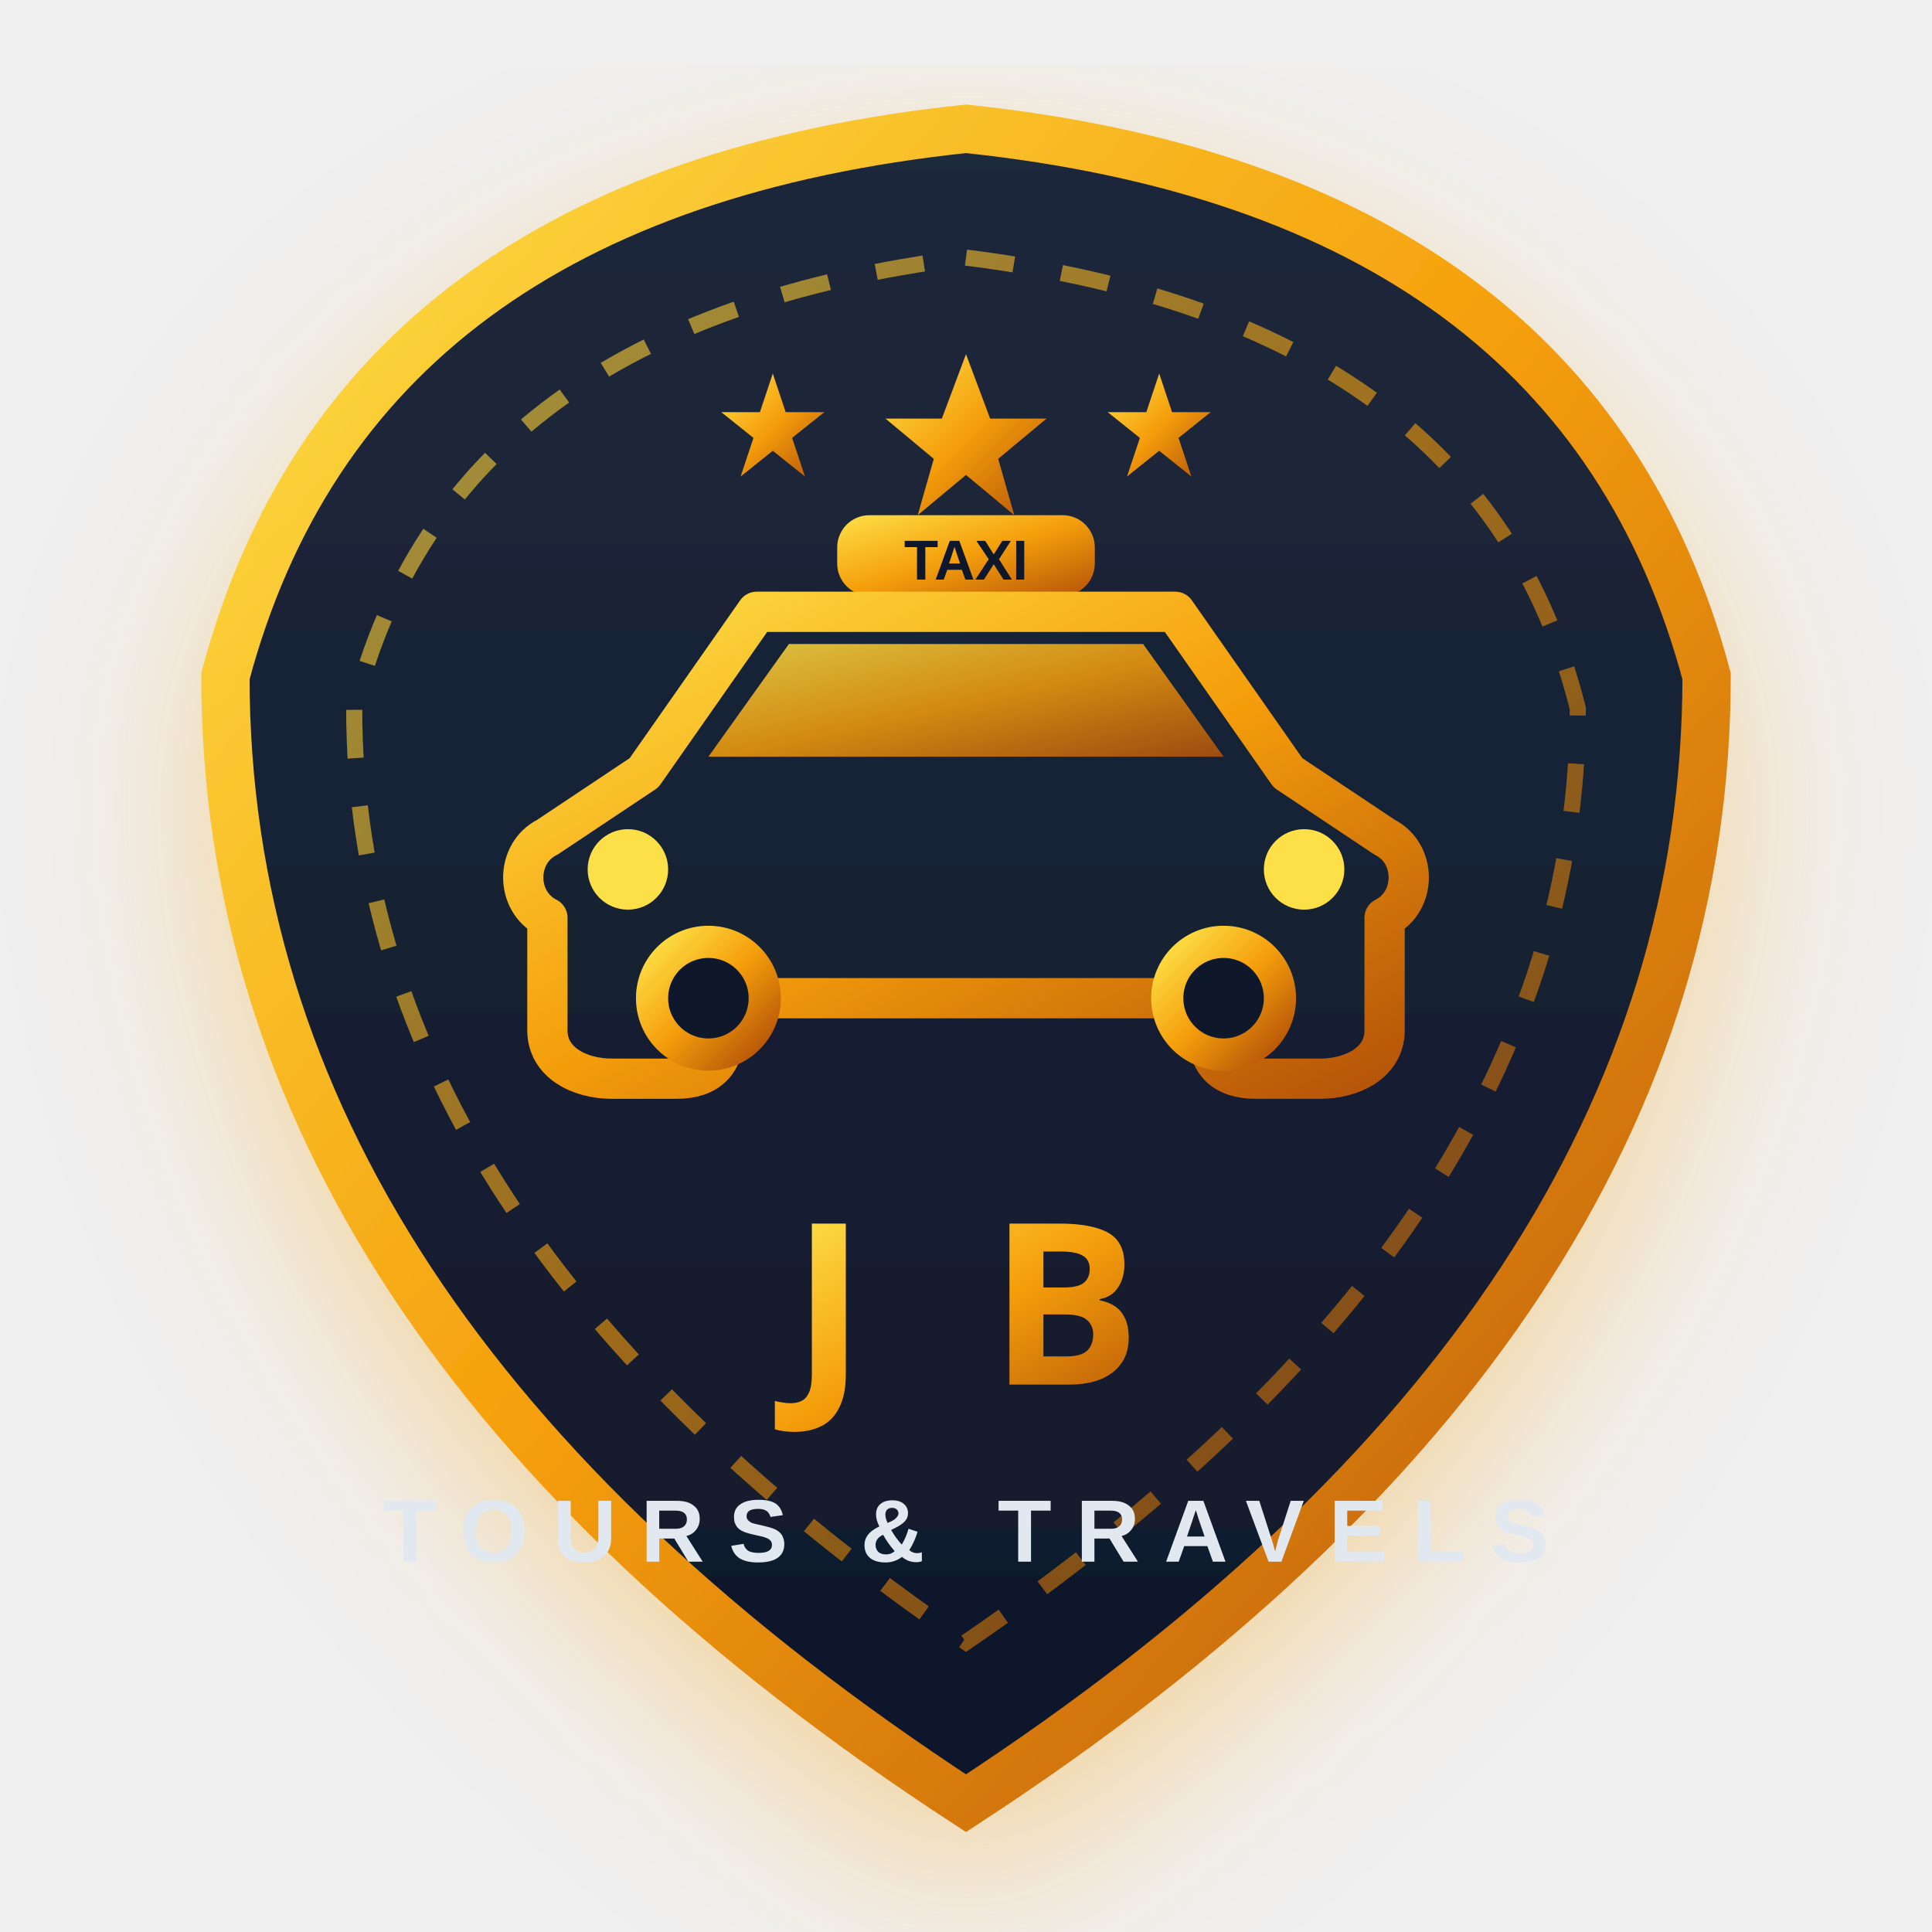
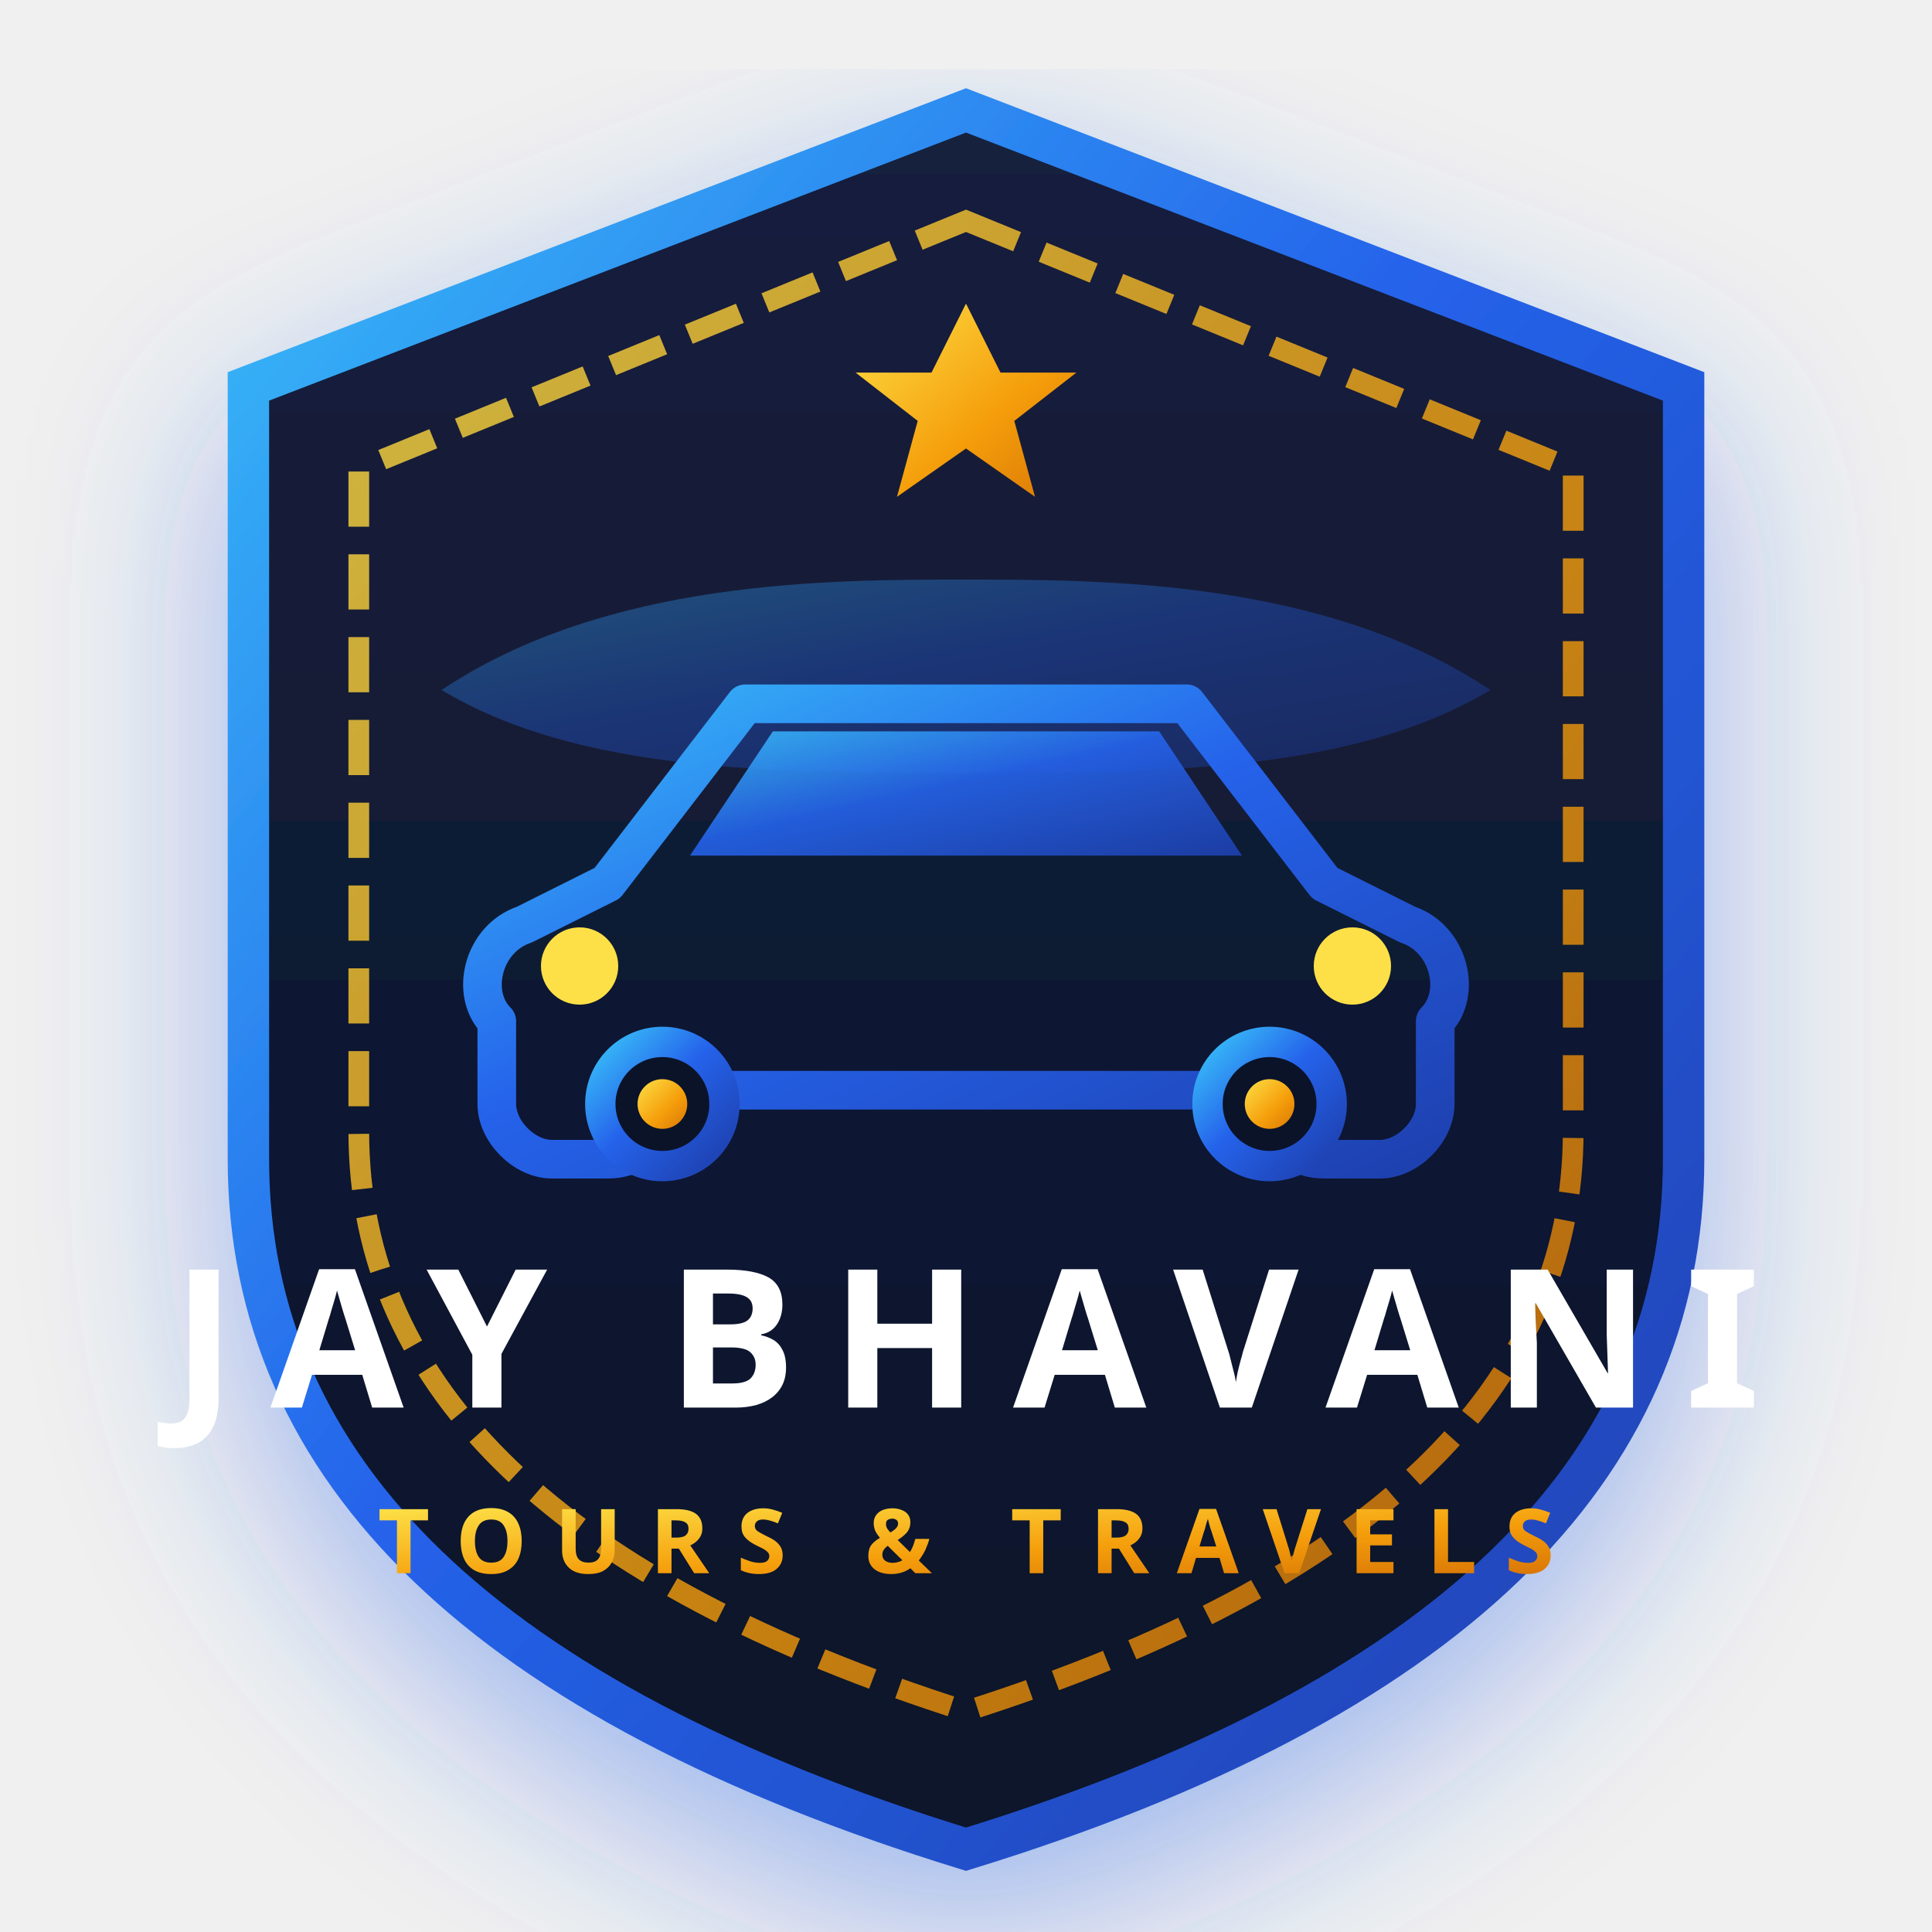
- <svg xmlns="http://www.w3.org/2000/svg" viewBox="0 0 120 120" width="120" height="120">
+ <svg xmlns="http://www.w3.org/2000/svg" viewBox="0 0 140 140" width="140" height="140">
  <defs>
-     <linearGradient id="goldGrad" x1="0%" y1="0%" x2="100%" y2="100%">
+     <linearGradient id="azureGrad" x1="0%" y1="0%" x2="100%" y2="100%">
+       <stop offset="0%" stop-color="#38bdf8" />
+       <stop offset="45%" stop-color="#2563eb" />
+       <stop offset="100%" stop-color="#1e40af" />
+     </linearGradient>
+     <linearGradient id="goldAccent" x1="0%" y1="0%" x2="100%" y2="100%">
      <stop offset="0%" stop-color="#fde047" />
-       <stop offset="50%" stop-color="#f59e0b" />
-       <stop offset="100%" stop-color="#b45309" />
+       <stop offset="60%" stop-color="#f59e0b" />
+       <stop offset="100%" stop-color="#d97706" />
    </linearGradient>
-     <linearGradient id="shieldGrad" x1="0%" y1="0%" x2="0%" y2="100%">
-       <stop offset="0%" stop-color="#1e293b" />
-       <stop offset="100%" stop-color="#0f172a" />
+     <linearGradient id="bgPlate" x1="0%" y1="0%" x2="0%" y2="100%">
+       <stop offset="0%" stop-color="#16203d" />
+       <stop offset="100%" stop-color="#0b1329" />
    </linearGradient>
-     <filter id="glow" x="-20%" y="-20%" width="140%" height="140%">
-       <feDropShadow dx="0" dy="4" stdDeviation="6" flood-color="#f59e0b" flood-opacity="0.35" />
+     <filter id="royalGlow" x="-20%" y="-20%" width="140%" height="140%">
+       <feDropShadow dx="0" dy="5" stdDeviation="7" flood-color="#2563eb" flood-opacity="0.4" />
    </filter>
  </defs>
-   <path d="M 60 8 Q 98 12 106 42 Q 106 82 60 112 Q 14 82 14 42 Q 22 12 60 8 Z" fill="url(#shieldGrad)" stroke="url(#goldGrad)" stroke-width="3" filter="url(#glow)" />
-   <path d="M 60 16 Q 92 20 98 44 Q 98 76 60 102 Q 22 76 22 44 Q 28 20 60 16 Z" fill="none" stroke="url(#goldGrad)" stroke-width="1" stroke-dasharray="3 3" opacity="0.6" />
-   <rect x="52" y="32" width="16" height="5" rx="2" fill="url(#goldGrad)" />
-   <text x="60" y="36" font-family="Arial, sans-serif" font-size="3.5" font-weight="900" fill="#0f172a" text-anchor="middle">TAXI</text>
-   <path d="M 40 48 L 47 38 L 73 38 L 80 48 L 86 52 C 88 53 88 56 86 57 L 86 64 C 86 66 84 67 82 67 L 78 67 C 76 67 75 66 75 64 L 75 62 L 45 62 L 45 64 C 45 66 44 67 42 67 L 38 67 C 36 67 34 66 34 64 L 34 57 C 32 56 32 53 34 52 Z" fill="none" stroke="url(#goldGrad)" stroke-width="2.5" stroke-linecap="round" stroke-linejoin="round" />
-   <polygon points="49,40 71,40 76,47 44,47" fill="url(#goldGrad)" opacity="0.85" />
-   <circle cx="39" cy="54" r="2.5" fill="#fde047" />
-   <circle cx="81" cy="54" r="2.5" fill="#fde047" />
-   <circle cx="44" cy="62" r="3.5" fill="#0f172a" stroke="url(#goldGrad)" stroke-width="2" />
-   <circle cx="76" cy="62" r="3.5" fill="#0f172a" stroke="url(#goldGrad)" stroke-width="2" />
-   <text x="60" y="86" font-family="'Outfit', 'Arial Black', sans-serif" font-size="14" font-weight="900" fill="url(#goldGrad)" text-anchor="middle" letter-spacing="2">J B</text>
-   <text x="60" y="97" font-family="Arial, sans-serif" font-size="5.5" font-weight="700" fill="#e2e8f0" text-anchor="middle" letter-spacing="1.5">TOURS &amp; TRAVELS</text>
-   <polygon points="60,22 61.5,26 65,26 62,28.5 63,32 60,29.5 57,32 58,28.5 55,26 58.5,26" fill="url(#goldGrad)" />
-   <polygon points="48,25 49,28 52,28 49.5,30 50.5,33 48,31 45.5,33 46.5,30 44,28 47,28" fill="url(#goldGrad)" transform="scale(0.8) translate(12, 4)" />
-   <polygon points="72,25 73,28 76,28 73.5,30 74.5,33 72,31 69.5,33 70.5,30 68,28 71,28" fill="url(#goldGrad)" transform="scale(0.8) translate(18, 4)" />
+   <path d="M 70 8 L 122 28 L 122 84 Q 122 118 70 134 Q 18 118 18 84 L 18 28 Z" fill="url(#bgPlate)" stroke="url(#azureGrad)" stroke-width="3" filter="url(#royalGlow)" />
+   <path d="M 70 16 L 114 34 L 114 82 Q 114 110 70 124 Q 26 110 26 82 L 26 34 Z" fill="none" stroke="url(#goldAccent)" stroke-width="1.5" stroke-dasharray="4 2" opacity="0.8" />
+   <path d="M 32 50 C 44 42 60 42 70 42 C 80 42 96 42 108 50 C 98 56 84 56 70 56 C 56 56 42 56 32 50 Z" fill="url(#azureGrad)" opacity="0.35" />
+   <path d="M 44 64 L 54 51 L 86 51 L 96 64 L 102 67 C 105 68 106 72 104 74 L 104 80 C 104 82 102 84 100 84 L 96 84 C 94 84 93 83 93 81 L 93 79 L 47 79 L 47 81 C 47 83 46 84 44 84 L 40 84 C 38 84 36 82 36 80 L 36 74 C 34 72 35 68 38 67 Z" fill="none" stroke="url(#azureGrad)" stroke-width="2.8" stroke-linecap="round" stroke-linejoin="round" />
+   <polygon points="56,53 84,53 90,62 50,62" fill="url(#azureGrad)" opacity="0.9" />
+   <circle cx="42" cy="70" r="2.8" fill="#fde047" />
+   <circle cx="98" cy="70" r="2.8" fill="#fde047" />
+   <circle cx="48" cy="80" r="4.5" fill="#0b1329" stroke="url(#azureGrad)" stroke-width="2.2" />
+   <circle cx="48" cy="80" r="1.8" fill="url(#goldAccent)" />
+   <circle cx="92" cy="80" r="4.5" fill="#0b1329" stroke="url(#azureGrad)" stroke-width="2.2" />
+   <circle cx="92" cy="80" r="1.8" fill="url(#goldAccent)" />
+   <polygon points="70,22 72.5,27 78,27 73.5,30.5 75,36 70,32.5 65,36 66.5,30.5 62,27 67.5,27" fill="url(#goldAccent)" />
+   <text x="70" y="102" font-family="'Outfit', 'Montserrat', sans-serif" font-size="14" font-weight="800" fill="#ffffff" text-anchor="middle" letter-spacing="2.5">JAY BHAVANI</text>
+   <text x="70" y="114" font-family="'Plus Jakarta Sans', sans-serif" font-size="6.5" font-weight="700" fill="url(#goldAccent)" text-anchor="middle" letter-spacing="2">TOURS &amp; TRAVELS</text>
</svg>
